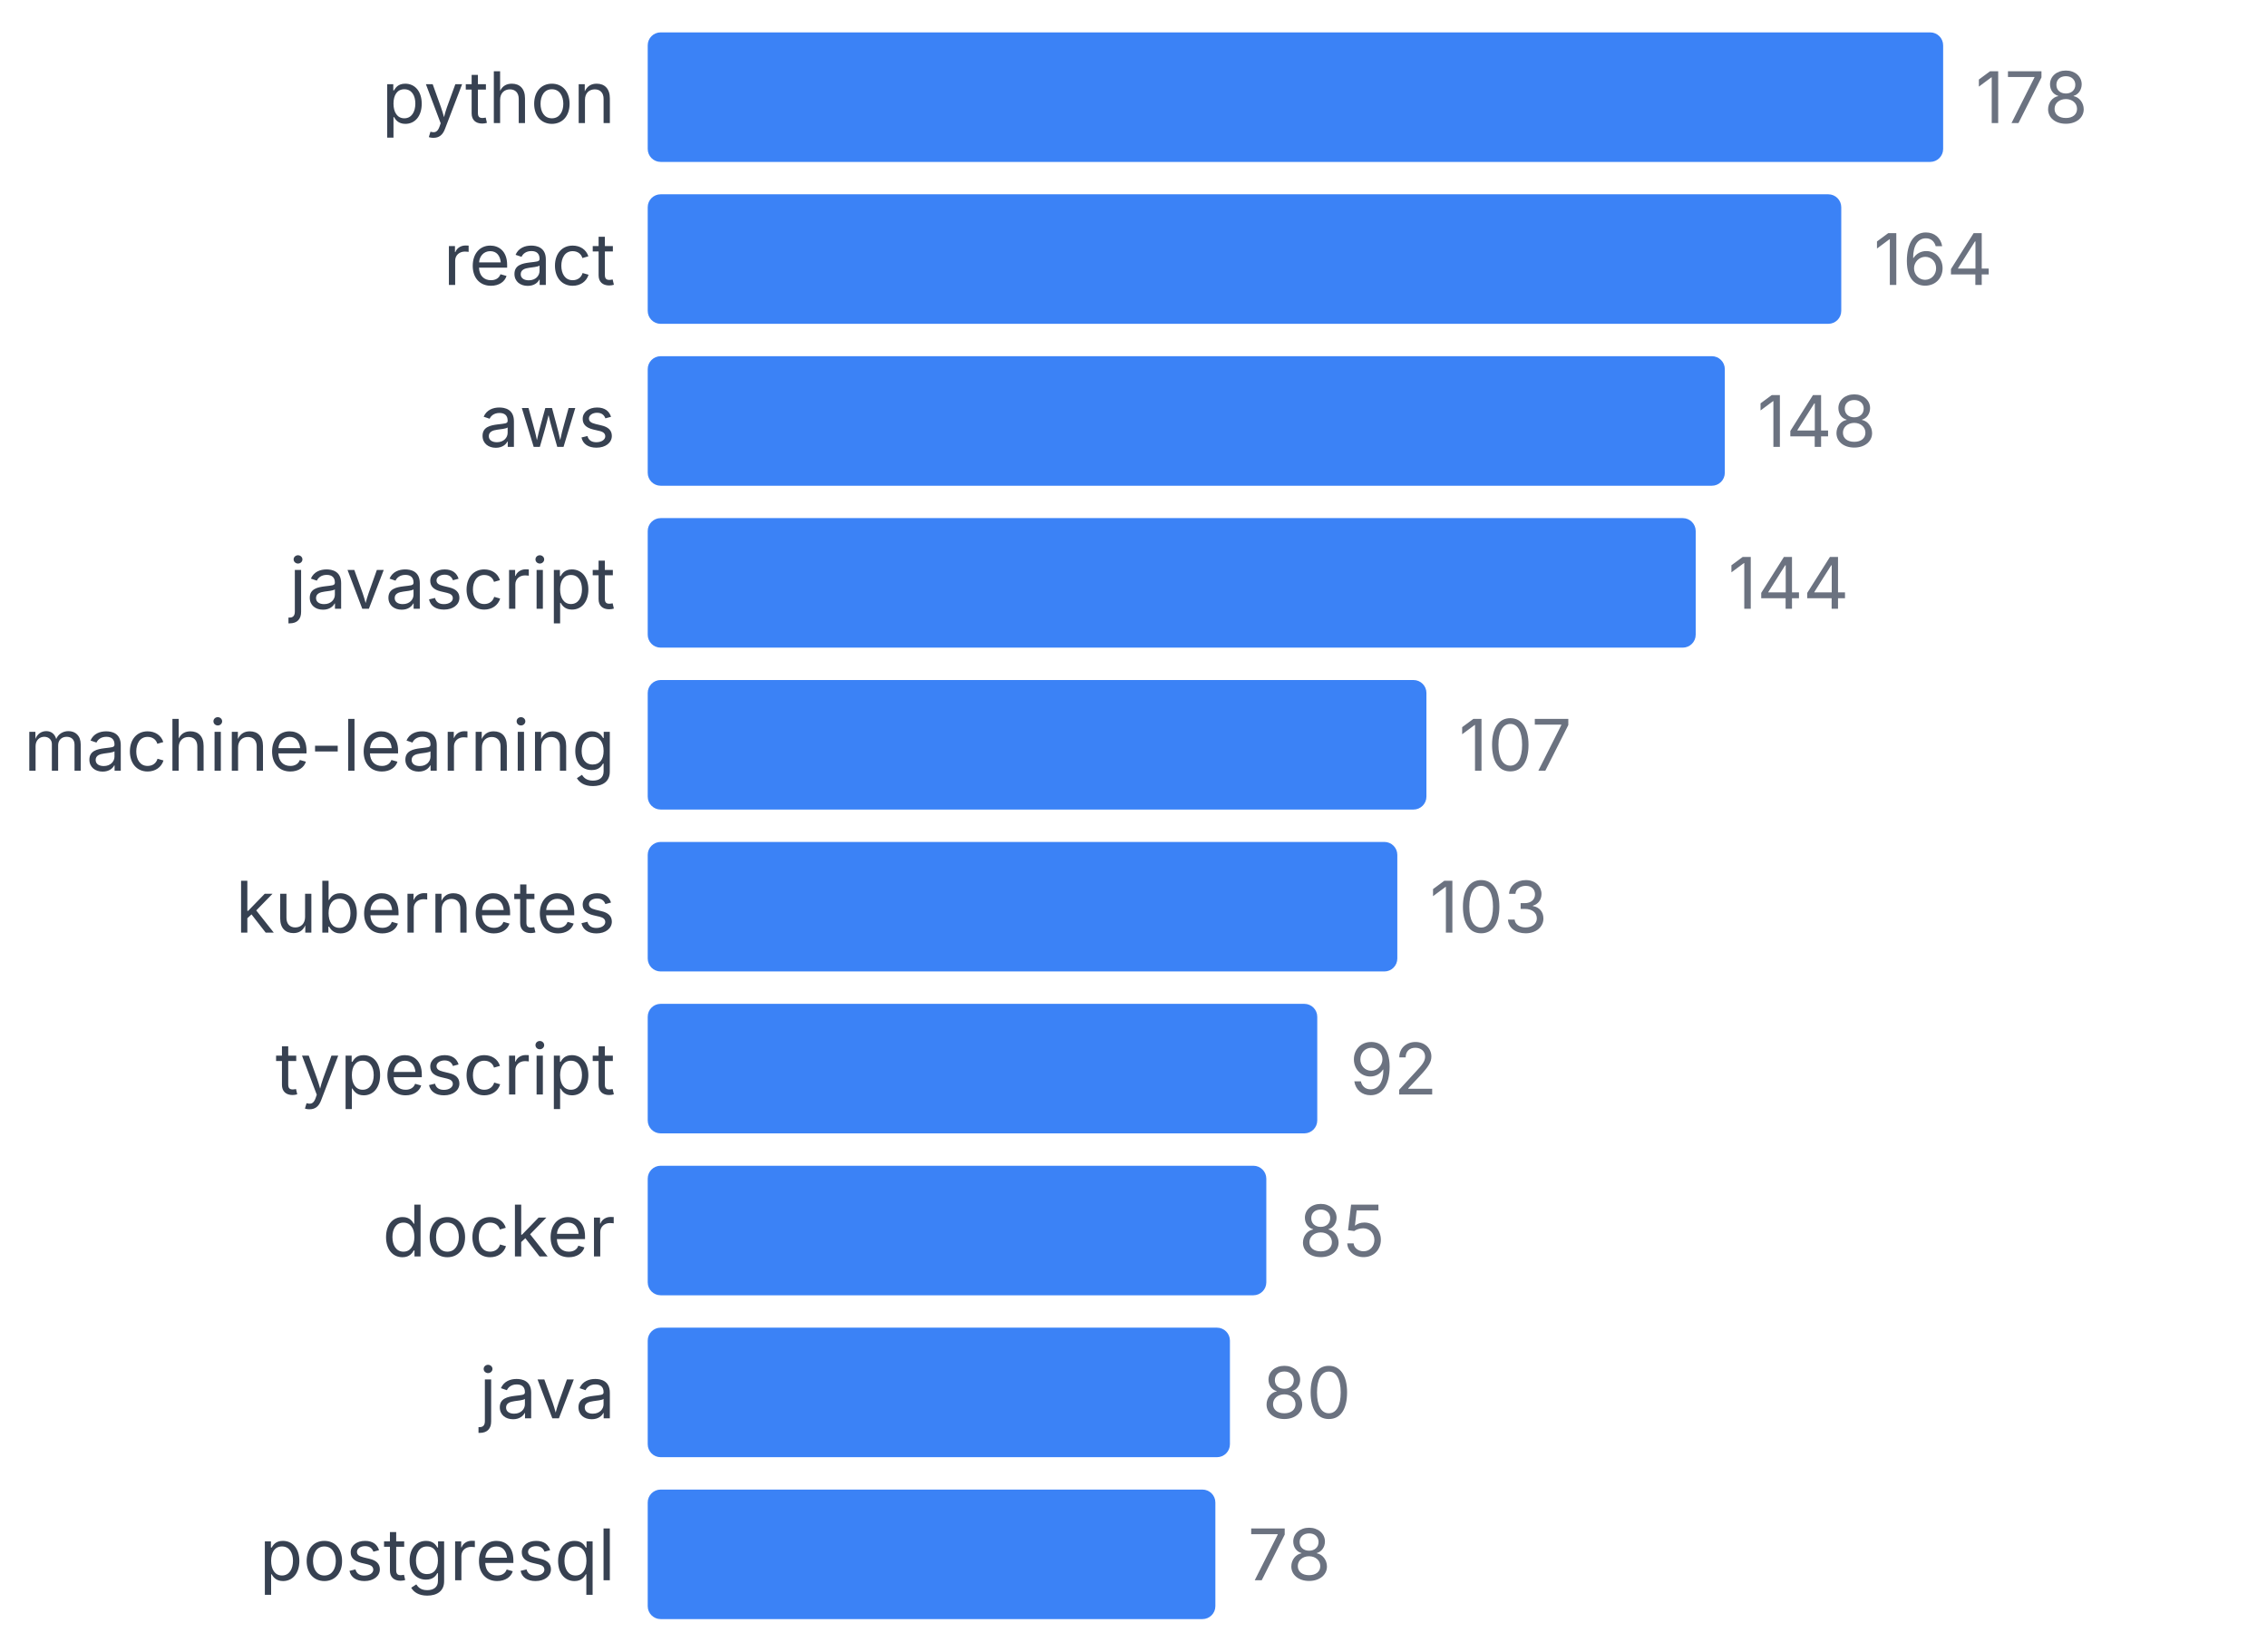
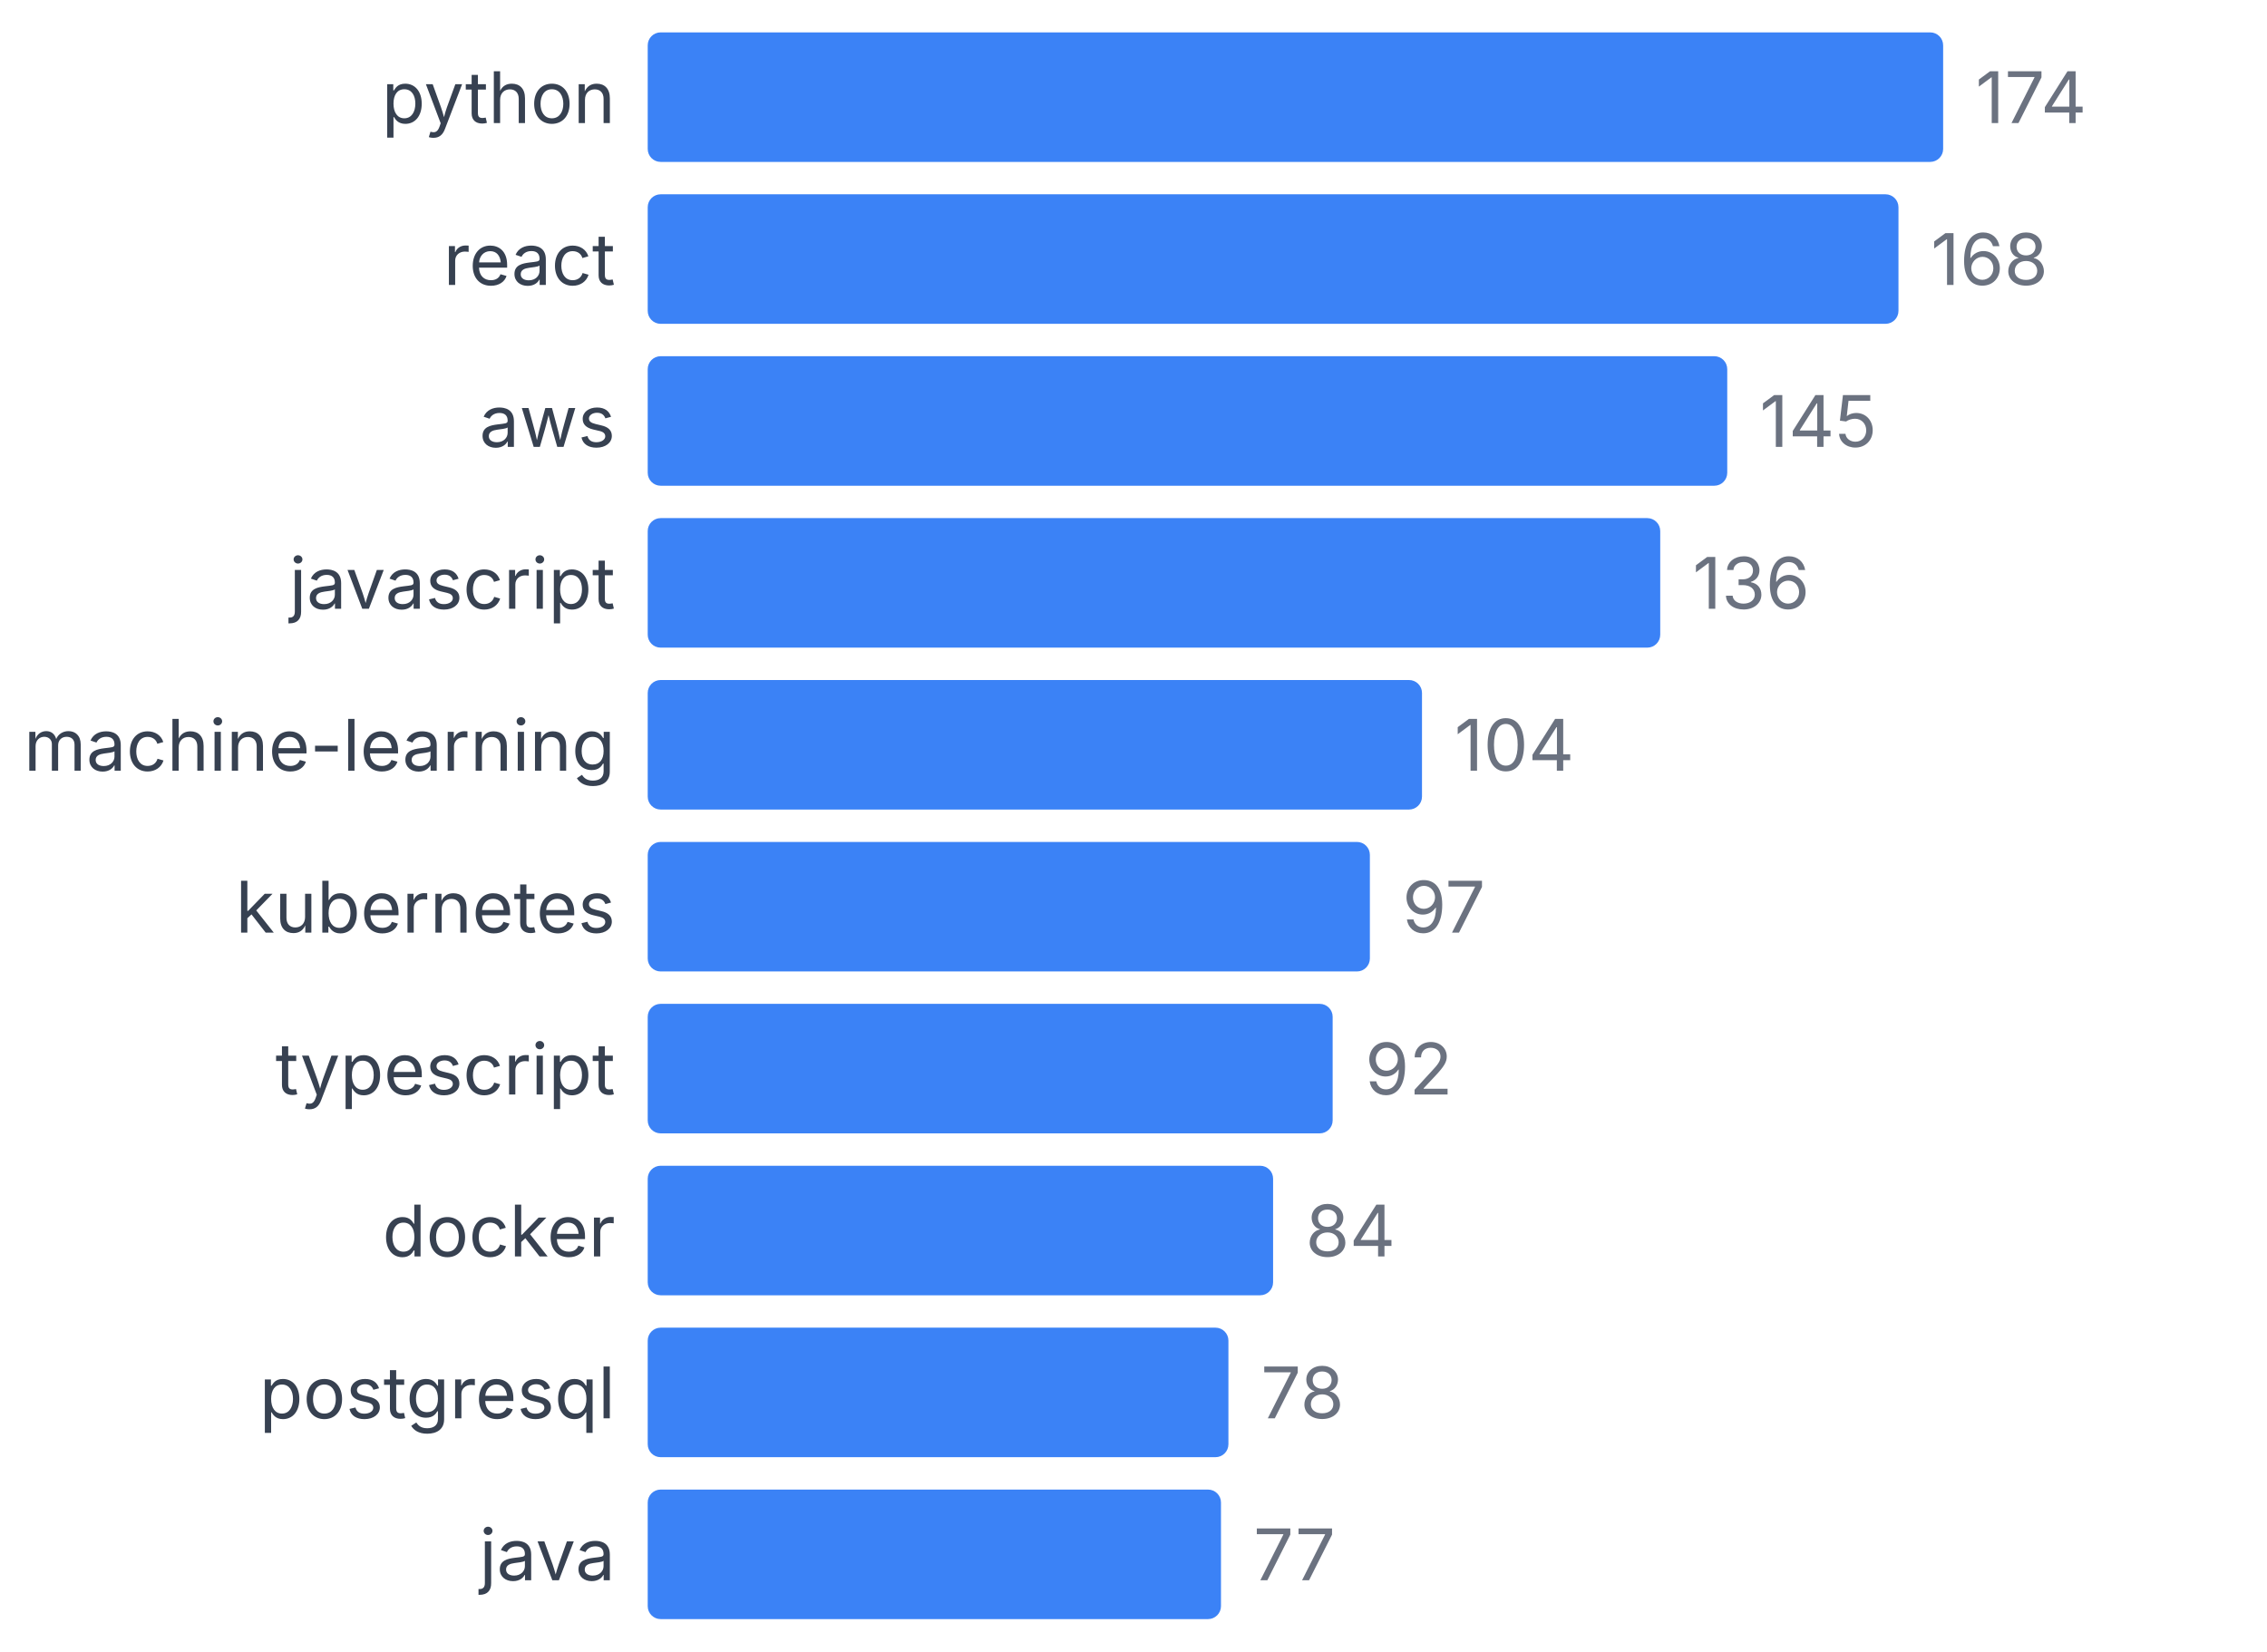
<svg xmlns="http://www.w3.org/2000/svg" width="350" height="255" viewBox="0 0 350 255">
  <style>
    text { font-family: system-ui, -apple-system, sans-serif; }
  </style>
  <text x="95" y="19" text-anchor="end" font-size="11" fill="#374151">python</text>
  <rect x="100" y="5" width="200" height="20" fill="#3b82f6" rx="2" />
-   <text x="305" y="19" font-size="11" fill="#6b7280">178</text>
+   <text x="305" y="19" font-size="11" fill="#6b7280">174</text>
  <text x="95" y="44" text-anchor="end" font-size="11" fill="#374151">react</text>
-   <rect x="100" y="30" width="184.27" height="20" fill="#3b82f6" rx="2" />
-   <text x="289.27" y="44" font-size="11" fill="#6b7280">164</text>
+   <rect x="100" y="30" width="193.103" height="20" fill="#3b82f6" rx="2" />
+   <text x="298.103" y="44" font-size="11" fill="#6b7280">168</text>
  <text x="95" y="69" text-anchor="end" font-size="11" fill="#374151">aws</text>
-   <rect x="100" y="55" width="166.292" height="20" fill="#3b82f6" rx="2" />
-   <text x="271.292" y="69" font-size="11" fill="#6b7280">148</text>
+   <rect x="100" y="55" width="166.667" height="20" fill="#3b82f6" rx="2" />
+   <text x="271.667" y="69" font-size="11" fill="#6b7280">145</text>
  <text x="95" y="94" text-anchor="end" font-size="11" fill="#374151">javascript</text>
-   <rect x="100" y="80" width="161.798" height="20" fill="#3b82f6" rx="2" />
-   <text x="266.798" y="94" font-size="11" fill="#6b7280">144</text>
+   <rect x="100" y="80" width="156.322" height="20" fill="#3b82f6" rx="2" />
+   <text x="261.322" y="94" font-size="11" fill="#6b7280">136</text>
  <text x="95" y="119" text-anchor="end" font-size="11" fill="#374151">machine-learning</text>
-   <rect x="100" y="105" width="120.225" height="20" fill="#3b82f6" rx="2" />
-   <text x="225.225" y="119" font-size="11" fill="#6b7280">107</text>
+   <rect x="100" y="105" width="119.54" height="20" fill="#3b82f6" rx="2" />
+   <text x="224.54" y="119" font-size="11" fill="#6b7280">104</text>
  <text x="95" y="144" text-anchor="end" font-size="11" fill="#374151">kubernetes</text>
-   <rect x="100" y="130" width="115.73" height="20" fill="#3b82f6" rx="2" />
-   <text x="220.73" y="144" font-size="11" fill="#6b7280">103</text>
+   <rect x="100" y="130" width="111.494" height="20" fill="#3b82f6" rx="2" />
+   <text x="216.494" y="144" font-size="11" fill="#6b7280">97</text>
  <text x="95" y="169" text-anchor="end" font-size="11" fill="#374151">typescript</text>
-   <rect x="100" y="155" width="103.371" height="20" fill="#3b82f6" rx="2" />
-   <text x="208.371" y="169" font-size="11" fill="#6b7280">92</text>
+   <rect x="100" y="155" width="105.747" height="20" fill="#3b82f6" rx="2" />
+   <text x="210.747" y="169" font-size="11" fill="#6b7280">92</text>
  <text x="95" y="194" text-anchor="end" font-size="11" fill="#374151">docker</text>
-   <rect x="100" y="180" width="95.506" height="20" fill="#3b82f6" rx="2" />
-   <text x="200.506" y="194" font-size="11" fill="#6b7280">85</text>
-   <text x="95" y="219" text-anchor="end" font-size="11" fill="#374151">java</text>
-   <rect x="100" y="205" width="89.888" height="20" fill="#3b82f6" rx="2" />
-   <text x="194.888" y="219" font-size="11" fill="#6b7280">80</text>
-   <text x="95" y="244" text-anchor="end" font-size="11" fill="#374151">postgresql</text>
-   <rect x="100" y="230" width="87.64" height="20" fill="#3b82f6" rx="2" />
-   <text x="192.64" y="244" font-size="11" fill="#6b7280">78</text>
+   <rect x="100" y="180" width="96.552" height="20" fill="#3b82f6" rx="2" />
+   <text x="201.552" y="194" font-size="11" fill="#6b7280">84</text>
+   <text x="95" y="219" text-anchor="end" font-size="11" fill="#374151">postgresql</text>
+   <rect x="100" y="205" width="89.655" height="20" fill="#3b82f6" rx="2" />
+   <text x="194.655" y="219" font-size="11" fill="#6b7280">78</text>
+   <text x="95" y="244" text-anchor="end" font-size="11" fill="#374151">java</text>
+   <rect x="100" y="230" width="88.506" height="20" fill="#3b82f6" rx="2" />
+   <text x="193.506" y="244" font-size="11" fill="#6b7280">77</text>
</svg>
